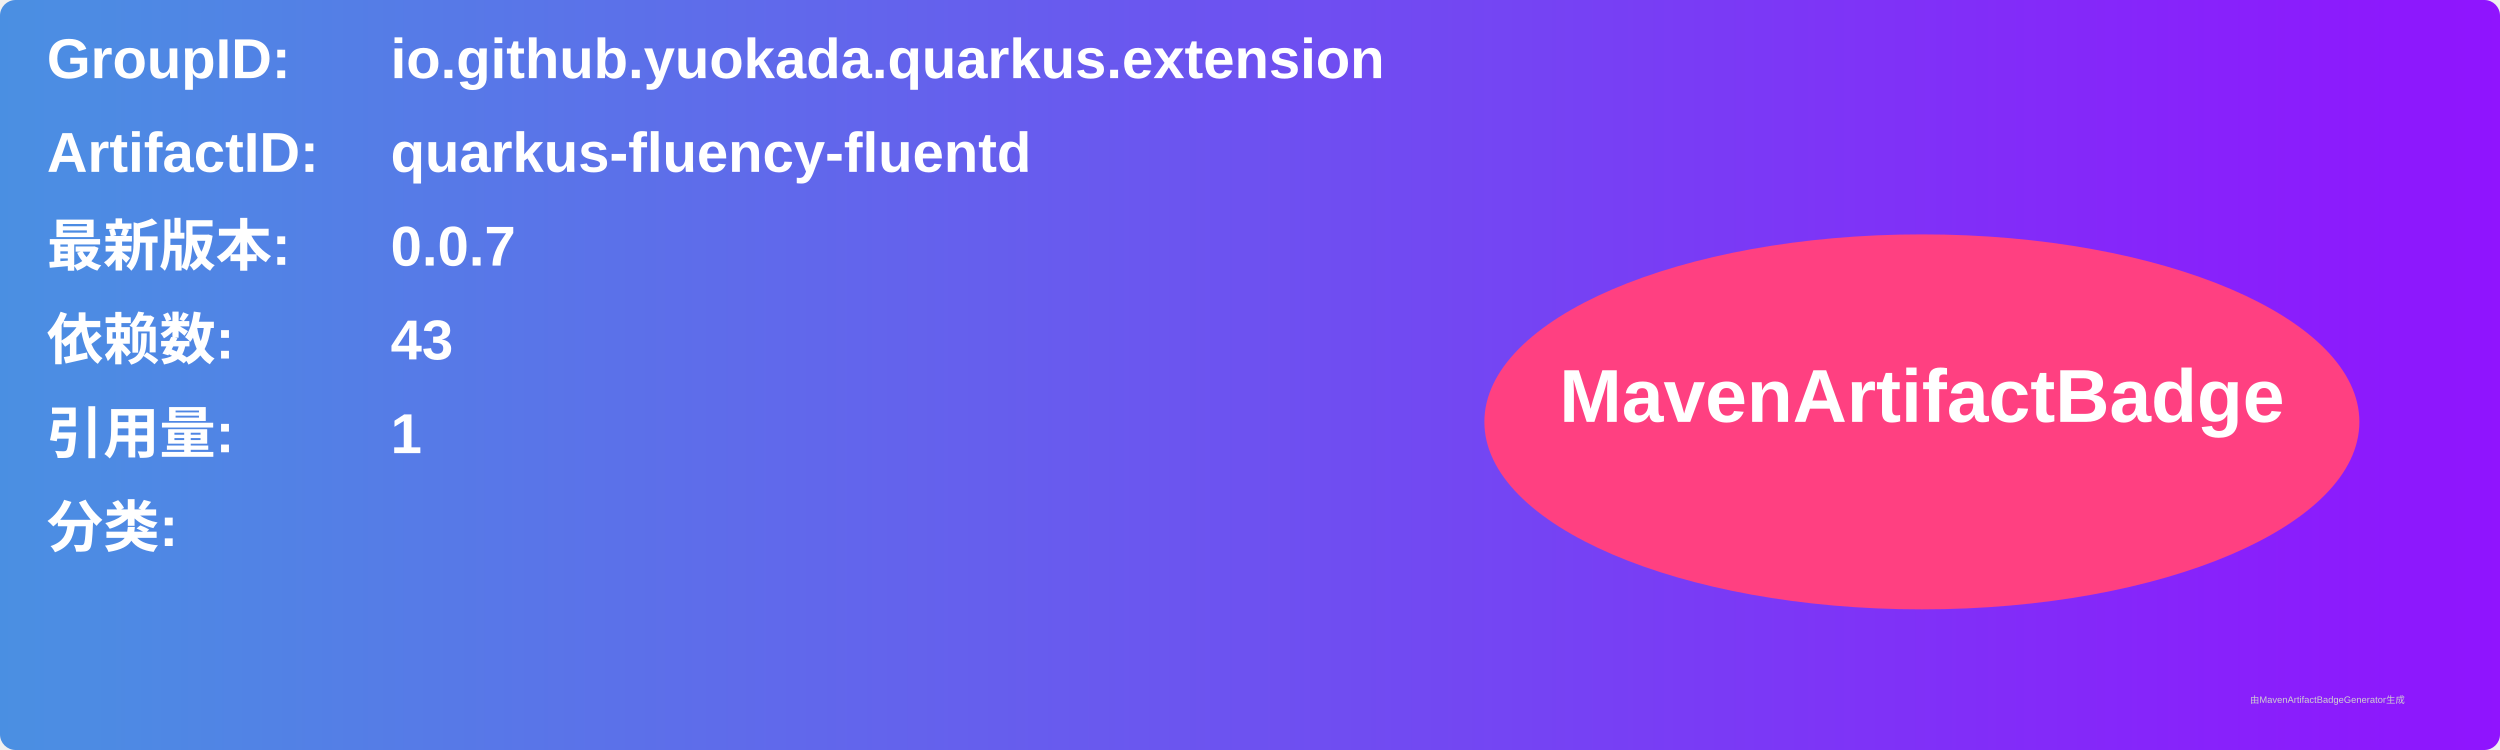
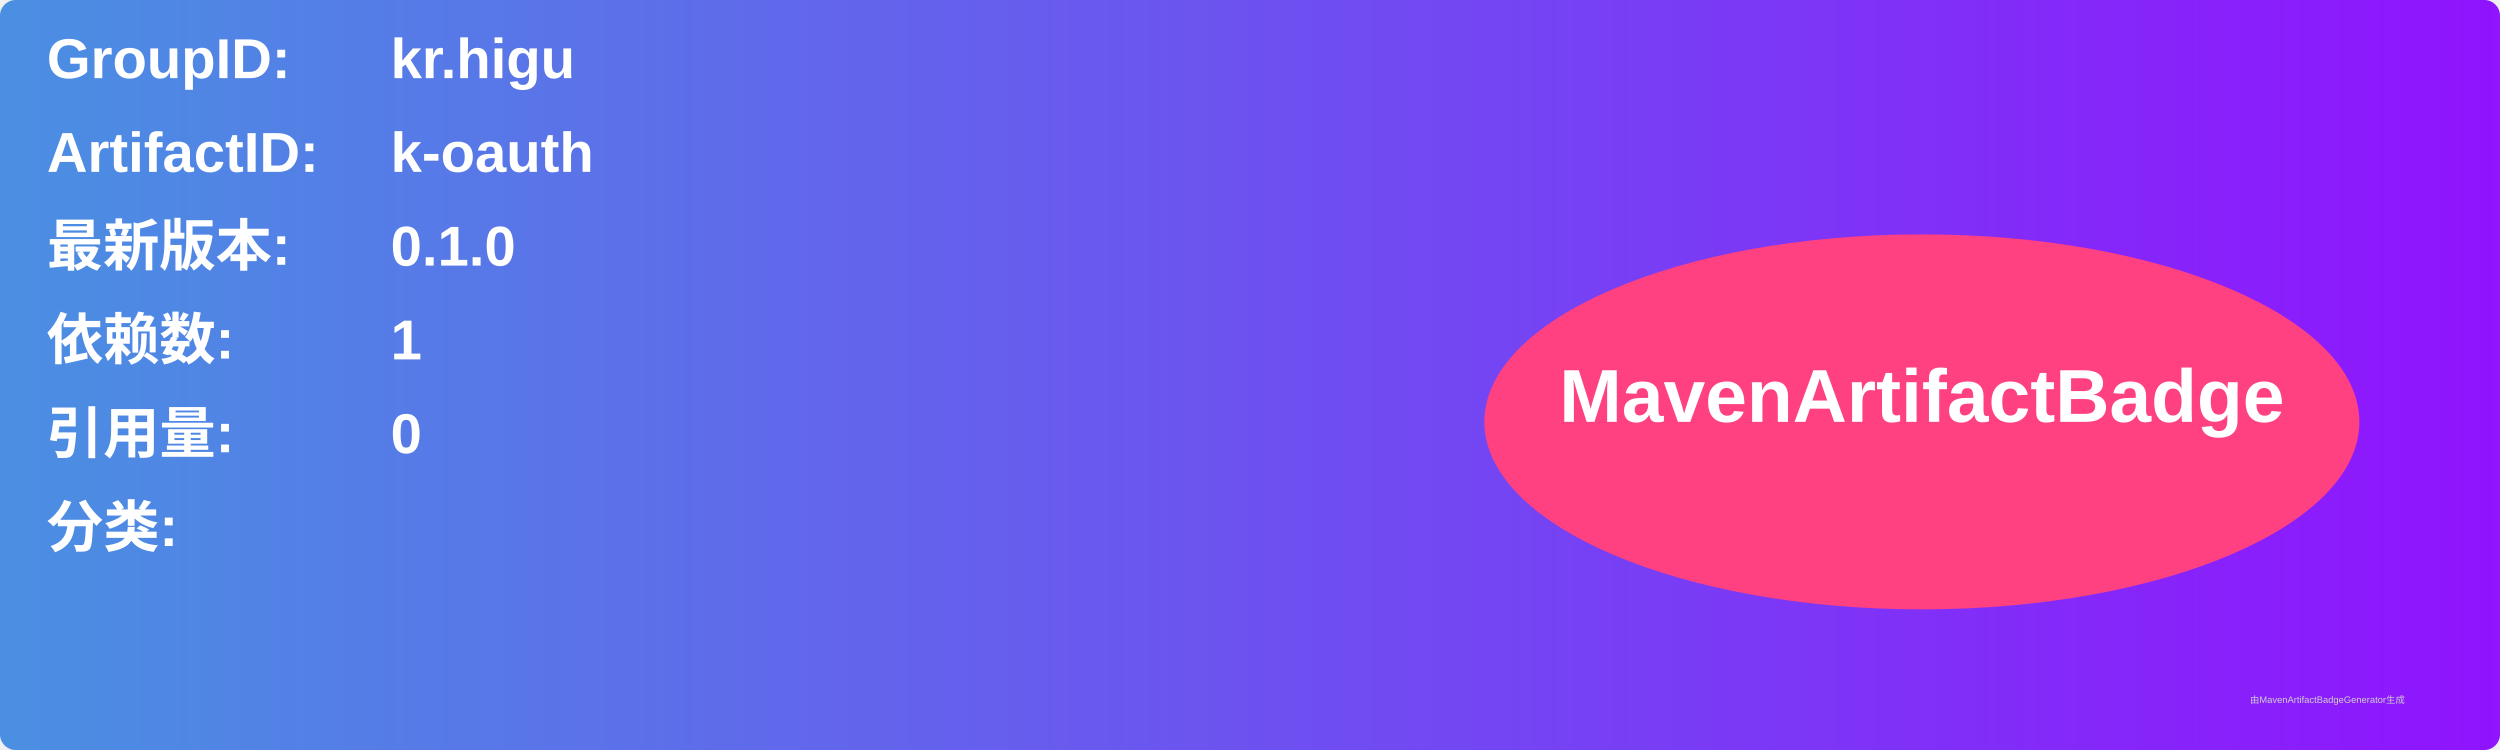
<svg xmlns="http://www.w3.org/2000/svg" width="800" height="240" viewBox="0 0 800 240">
  <linearGradient id="grad" x1="0%" y1="0%" x2="100%" y2="0%">
    <stop offset="0%" stop-color="#4a90e2" />
    <stop offset="100%" stop-color="#9013fe" />
  </linearGradient>
  <rect width="100%" height="100%" rx="5" ry="5" fill="url(#grad)" />
  <g transform="translate(15, 15)">
    <text x="0" y="10" font-family="Arial" font-size="18" fill="white" font-weight="bold" width="260">GroupID:</text>
-     <text x="110" y="10" font-family="Arial" font-size="18" fill="white" font-weight="bold" width="460">io.github.yuokada.quarkus.extension</text>
+     <text x="110" y="10" font-family="Arial" font-size="18" fill="white" font-weight="bold" width="460">kr.higu</text>
    <text x="0" y="40" font-family="Arial" font-size="18" fill="white" font-weight="bold" width="260">ArtifactID:</text>
-     <text x="110" y="40" font-family="Arial" font-size="18" fill="white" font-weight="bold" width="460">quarkus-fluency-fluentd</text>
+     <text x="110" y="40" font-family="Arial" font-size="18" fill="white" font-weight="bold" width="460">k-oauth</text>
    <text x="0" y="70" font-family="Arial" font-size="18" fill="white" font-weight="bold">最新版本:</text>
    <text x="110" y="70" font-family="Arial" font-size="18" fill="white" font-weight="bold">
-       <tspan font-weight="bold">0.0.7</tspan>
+       <tspan font-weight="bold">0.1.0</tspan>
    </text>
    <text x="0" y="100" font-family="Arial" font-size="18" fill="white" font-weight="bold">依赖数: </text>
    <text x="110" y="100" font-family="Arial" font-size="18" fill="white">
-       <tspan font-weight="bold">43</tspan>
+       <tspan font-weight="bold">1</tspan>
    </text>
    <text x="0" y="130" font-family="Arial" font-size="18" fill="white" font-weight="bold">引用量: </text>
    <text x="110" y="130" font-family="Arial" font-size="18" fill="white">
-       <tspan font-weight="bold">1</tspan>
+       <tspan font-weight="bold">0</tspan>
    </text>
    <text x="0" y="160" font-family="Arial" font-size="18" fill="white" font-weight="bold">分类:</text>
    <text x="10" y="190" font-family="Arial" font-size="10" fill="white">
      <tspan font-weight="bold" />
    </text>
    <ellipse cx="600" cy="120" rx="140" ry="60" fill="#ff4081" />
    <text x="600" y="120" text-anchor="middle" font-family="Arial" font-size="24" fill="white" font-weight="bold">MavenArtifactBadge</text>
  </g>
  <text x="720" y="225" font-family="Arial" font-size="3" fill="#d0d0d0">由MavenArtifactBadgeGenerator生成</text>
</svg>
